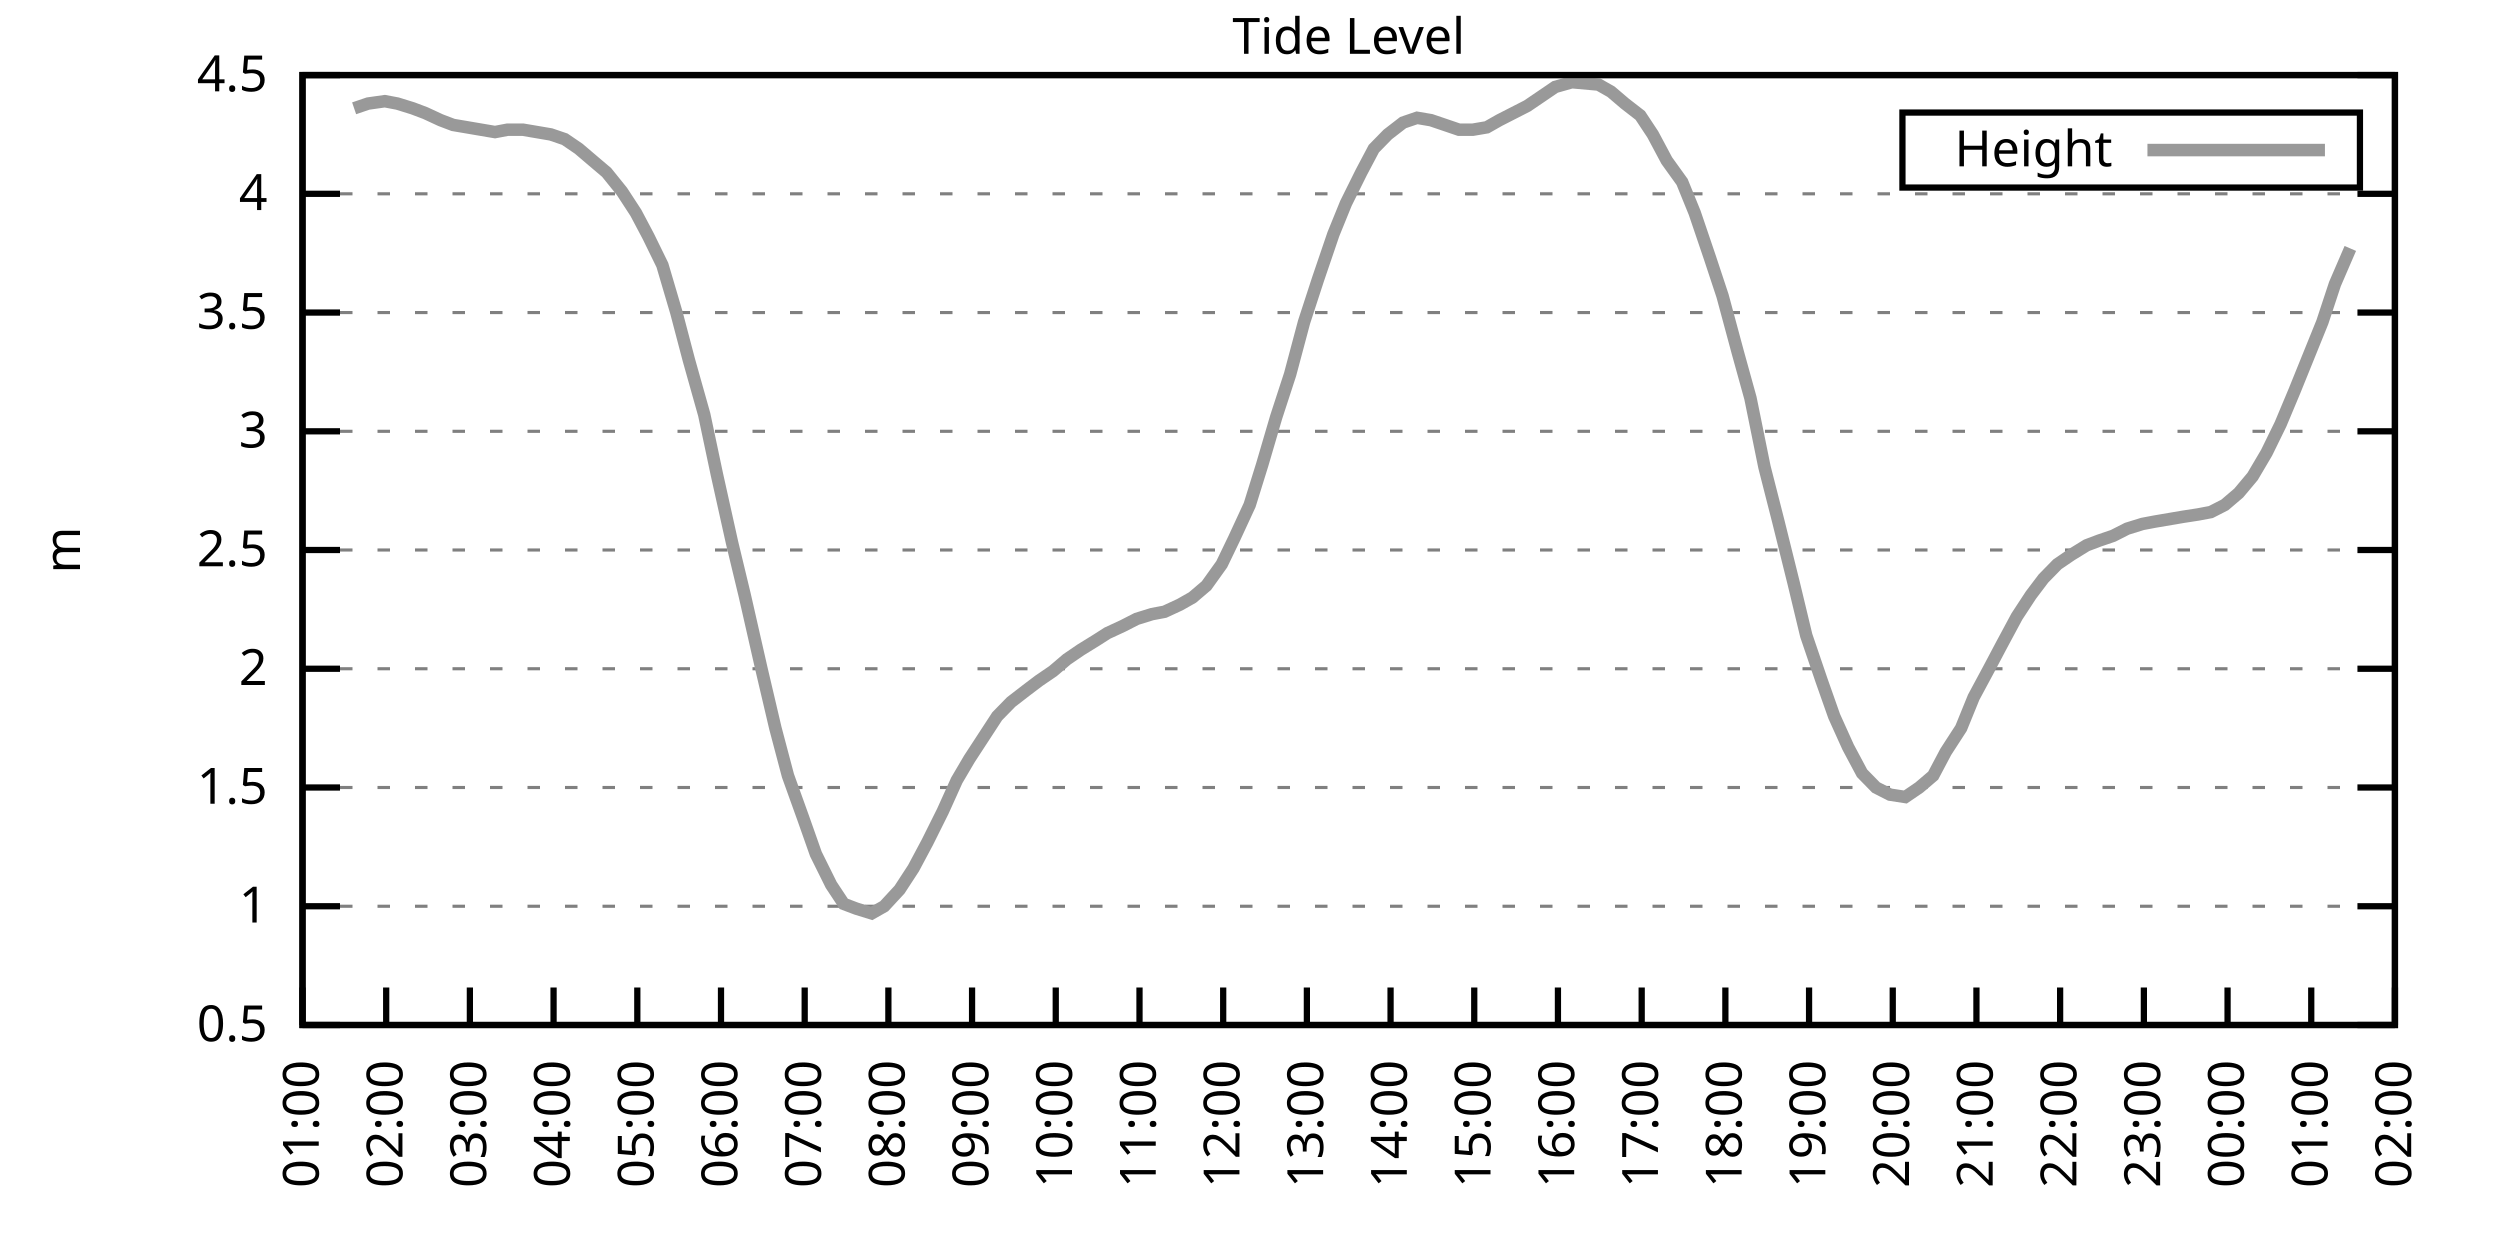
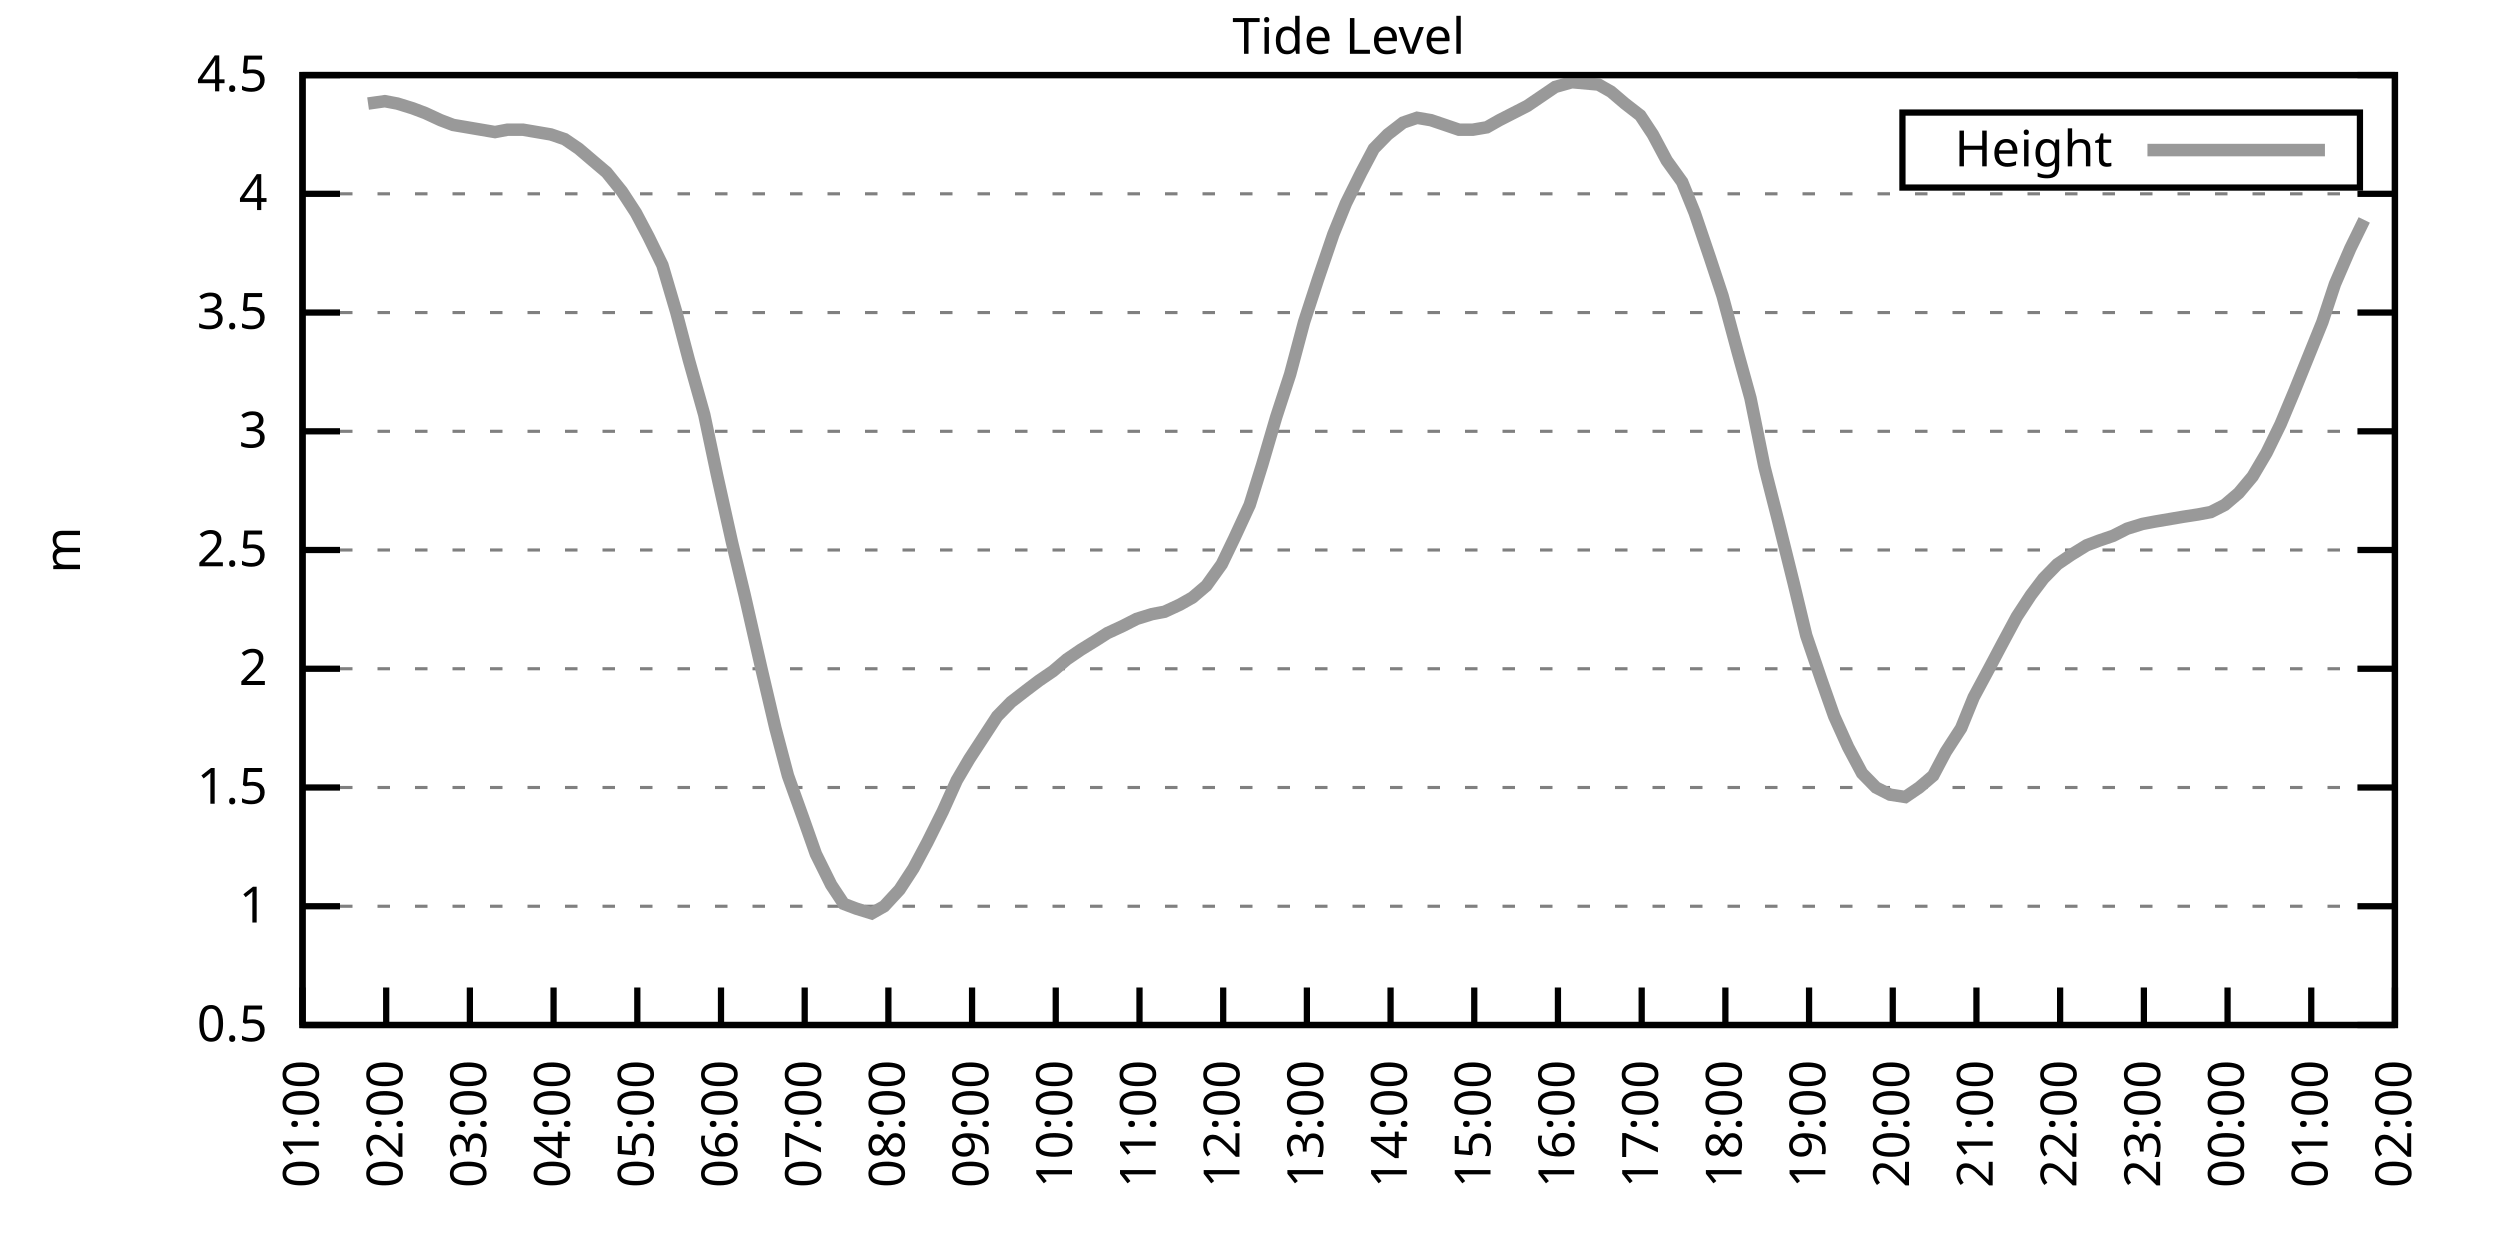
<svg xmlns="http://www.w3.org/2000/svg" xmlns:xlink="http://www.w3.org/1999/xlink" width="400" height="200" viewBox="0 0 400 200">
  <g id="gnuplot_canvas">
    <rect x="0" y="0" width="400" height="200" fill="none" />
    <defs>
      <circle id="gpDot" r="0.5" stroke-width="0.5" stroke="currentColor" />
      <path id="gpPt0" stroke-width="0.333" stroke="currentColor" d="M-1,0 h2 M0,-1 v2" />
      <path id="gpPt1" stroke-width="0.333" stroke="currentColor" d="M-1,-1 L1,1 M1,-1 L-1,1" />
      <path id="gpPt2" stroke-width="0.333" stroke="currentColor" d="M-1,0 L1,0 M0,-1 L0,1 M-1,-1 L1,1 M-1,1 L1,-1" />
      <rect id="gpPt3" stroke-width="0.333" stroke="currentColor" x="-1" y="-1" width="2" height="2" />
      <rect id="gpPt4" stroke-width="0.333" stroke="currentColor" fill="currentColor" x="-1" y="-1" width="2" height="2" />
      <circle id="gpPt5" stroke-width="0.333" stroke="currentColor" cx="0" cy="0" r="1" />
      <use xlink:href="#gpPt5" id="gpPt6" fill="currentColor" stroke="none" />
      <path id="gpPt7" stroke-width="0.333" stroke="currentColor" d="M0,-1.33 L-1.33,0.67 L1.33,0.67 z" />
      <use xlink:href="#gpPt7" id="gpPt8" fill="currentColor" stroke="none" />
      <use xlink:href="#gpPt7" id="gpPt9" stroke="currentColor" transform="rotate(180)" />
      <use xlink:href="#gpPt9" id="gpPt10" fill="currentColor" stroke="none" />
      <use xlink:href="#gpPt3" id="gpPt11" stroke="currentColor" transform="rotate(45)" />
      <use xlink:href="#gpPt11" id="gpPt12" fill="currentColor" stroke="none" />
      <path id="gpPt13" stroke-width="0.333" stroke="currentColor" d="M0,1.330 L1.265,0.411 L0.782,-1.067 L-0.782,-1.076 L-1.265,0.411 z" />
      <use xlink:href="#gpPt13" id="gpPt14" fill="currentColor" stroke="none" />
      <filter id="textbox" filterUnits="objectBoundingBox" x="0" y="0" height="1" width="1">
        <feFlood flood-color="white" flood-opacity="1" result="bgnd" />
        <feComposite in="SourceGraphic" in2="bgnd" operator="atop" />
      </filter>
      <filter id="greybox" filterUnits="objectBoundingBox" x="0" y="0" height="1" width="1">
        <feFlood flood-color="lightgrey" flood-opacity="1" result="grey" />
        <feComposite in="SourceGraphic" in2="grey" operator="atop" />
      </filter>
    </defs>
    <g fill="none" color="white" stroke="currentColor" stroke-width="1.00" stroke-linecap="butt" stroke-linejoin="miter">
</g>
    <g fill="none" color="black" stroke="currentColor" stroke-width="1.00" stroke-linecap="butt" stroke-linejoin="miter">
      <g stroke="none" shape-rendering="crispEdges">
        <polygon fill="rgb(255, 255, 255)" points="48.40,164.00 383.18,164.00 383.18,12.02 48.40,12.02 " />
      </g>
    </g>
    <g fill="none" color="black" stroke="currentColor" stroke-width="1.00" stroke-linecap="butt" stroke-linejoin="miter">
</g>
    <g fill="none" color="black" stroke="black" stroke-width="0.50" stroke-linecap="butt" stroke-linejoin="miter">
</g>
    <g fill="none" color="gray" stroke="currentColor" stroke-width="0.50" stroke-linecap="butt" stroke-linejoin="miter">
      <path stroke="gray" stroke-dasharray="2,4" class="gridline" d="M48.40,164.00 L383.19,164.00  " />
    </g>
    <g fill="none" color="gray" stroke="gray" stroke-width="1.00" stroke-linecap="butt" stroke-linejoin="miter">
</g>
    <g fill="none" color="black" stroke="currentColor" stroke-width="1.00" stroke-linecap="butt" stroke-linejoin="miter">
      <path stroke="black" d="M48.40,164.00 L54.40,164.00 M383.19,164.00 L377.19,164.00  " />
      <g transform="translate(42.80,166.60)" stroke="none" fill="black" font-family="Sans" font-size="8.00" text-anchor="end">
        <text>
          <tspan font-family="Sans"> 0.5</tspan>
        </text>
      </g>
    </g>
    <g fill="none" color="black" stroke="currentColor" stroke-width="1.00" stroke-linecap="butt" stroke-linejoin="miter">
</g>
    <g fill="none" color="black" stroke="black" stroke-width="0.50" stroke-linecap="butt" stroke-linejoin="miter">
</g>
    <g fill="none" color="gray" stroke="currentColor" stroke-width="0.50" stroke-linecap="butt" stroke-linejoin="miter">
      <path stroke="gray" stroke-dasharray="2,4" class="gridline" d="M48.40,145.00 L383.19,145.00  " />
    </g>
    <g fill="none" color="gray" stroke="gray" stroke-width="1.00" stroke-linecap="butt" stroke-linejoin="miter">
</g>
    <g fill="none" color="black" stroke="currentColor" stroke-width="1.00" stroke-linecap="butt" stroke-linejoin="miter">
      <path stroke="black" d="M48.40,145.00 L54.40,145.00 M383.19,145.00 L377.19,145.00  " />
      <g transform="translate(42.80,147.60)" stroke="none" fill="black" font-family="Sans" font-size="8.00" text-anchor="end">
        <text>
          <tspan font-family="Sans"> 1</tspan>
        </text>
      </g>
    </g>
    <g fill="none" color="black" stroke="currentColor" stroke-width="1.00" stroke-linecap="butt" stroke-linejoin="miter">
</g>
    <g fill="none" color="black" stroke="black" stroke-width="0.50" stroke-linecap="butt" stroke-linejoin="miter">
</g>
    <g fill="none" color="gray" stroke="currentColor" stroke-width="0.50" stroke-linecap="butt" stroke-linejoin="miter">
      <path stroke="gray" stroke-dasharray="2,4" class="gridline" d="M48.40,126.00 L383.19,126.00  " />
    </g>
    <g fill="none" color="gray" stroke="gray" stroke-width="1.00" stroke-linecap="butt" stroke-linejoin="miter">
</g>
    <g fill="none" color="black" stroke="currentColor" stroke-width="1.00" stroke-linecap="butt" stroke-linejoin="miter">
      <path stroke="black" d="M48.40,126.00 L54.40,126.00 M383.19,126.00 L377.19,126.00  " />
      <g transform="translate(42.80,128.60)" stroke="none" fill="black" font-family="Sans" font-size="8.00" text-anchor="end">
        <text>
          <tspan font-family="Sans"> 1.5</tspan>
        </text>
      </g>
    </g>
    <g fill="none" color="black" stroke="currentColor" stroke-width="1.00" stroke-linecap="butt" stroke-linejoin="miter">
</g>
    <g fill="none" color="black" stroke="black" stroke-width="0.50" stroke-linecap="butt" stroke-linejoin="miter">
</g>
    <g fill="none" color="gray" stroke="currentColor" stroke-width="0.50" stroke-linecap="butt" stroke-linejoin="miter">
      <path stroke="gray" stroke-dasharray="2,4" class="gridline" d="M48.40,107.00 L383.19,107.00  " />
    </g>
    <g fill="none" color="gray" stroke="gray" stroke-width="1.00" stroke-linecap="butt" stroke-linejoin="miter">
</g>
    <g fill="none" color="black" stroke="currentColor" stroke-width="1.00" stroke-linecap="butt" stroke-linejoin="miter">
      <path stroke="black" d="M48.40,107.00 L54.40,107.00 M383.19,107.00 L377.19,107.00  " />
      <g transform="translate(42.80,109.60)" stroke="none" fill="black" font-family="Sans" font-size="8.00" text-anchor="end">
        <text>
          <tspan font-family="Sans"> 2</tspan>
        </text>
      </g>
    </g>
    <g fill="none" color="black" stroke="currentColor" stroke-width="1.00" stroke-linecap="butt" stroke-linejoin="miter">
</g>
    <g fill="none" color="black" stroke="black" stroke-width="0.50" stroke-linecap="butt" stroke-linejoin="miter">
</g>
    <g fill="none" color="gray" stroke="currentColor" stroke-width="0.50" stroke-linecap="butt" stroke-linejoin="miter">
      <path stroke="gray" stroke-dasharray="2,4" class="gridline" d="M48.40,88.00 L383.19,88.00  " />
    </g>
    <g fill="none" color="gray" stroke="gray" stroke-width="1.00" stroke-linecap="butt" stroke-linejoin="miter">
</g>
    <g fill="none" color="black" stroke="currentColor" stroke-width="1.00" stroke-linecap="butt" stroke-linejoin="miter">
      <path stroke="black" d="M48.40,88.00 L54.40,88.00 M383.19,88.00 L377.19,88.00  " />
      <g transform="translate(42.80,90.60)" stroke="none" fill="black" font-family="Sans" font-size="8.00" text-anchor="end">
        <text>
          <tspan font-family="Sans"> 2.5</tspan>
        </text>
      </g>
    </g>
    <g fill="none" color="black" stroke="currentColor" stroke-width="1.00" stroke-linecap="butt" stroke-linejoin="miter">
</g>
    <g fill="none" color="black" stroke="black" stroke-width="0.50" stroke-linecap="butt" stroke-linejoin="miter">
</g>
    <g fill="none" color="gray" stroke="currentColor" stroke-width="0.50" stroke-linecap="butt" stroke-linejoin="miter">
      <path stroke="gray" stroke-dasharray="2,4" class="gridline" d="M48.40,69.01 L383.19,69.01  " />
    </g>
    <g fill="none" color="gray" stroke="gray" stroke-width="1.00" stroke-linecap="butt" stroke-linejoin="miter">
</g>
    <g fill="none" color="black" stroke="currentColor" stroke-width="1.00" stroke-linecap="butt" stroke-linejoin="miter">
      <path stroke="black" d="M48.40,69.01 L54.40,69.01 M383.19,69.01 L377.19,69.01  " />
      <g transform="translate(42.80,71.61)" stroke="none" fill="black" font-family="Sans" font-size="8.00" text-anchor="end">
        <text>
          <tspan font-family="Sans"> 3</tspan>
        </text>
      </g>
    </g>
    <g fill="none" color="black" stroke="currentColor" stroke-width="1.00" stroke-linecap="butt" stroke-linejoin="miter">
</g>
    <g fill="none" color="black" stroke="black" stroke-width="0.50" stroke-linecap="butt" stroke-linejoin="miter">
</g>
    <g fill="none" color="gray" stroke="currentColor" stroke-width="0.50" stroke-linecap="butt" stroke-linejoin="miter">
      <path stroke="gray" stroke-dasharray="2,4" class="gridline" d="M48.40,50.01 L383.19,50.01  " />
    </g>
    <g fill="none" color="gray" stroke="gray" stroke-width="1.00" stroke-linecap="butt" stroke-linejoin="miter">
</g>
    <g fill="none" color="black" stroke="currentColor" stroke-width="1.00" stroke-linecap="butt" stroke-linejoin="miter">
      <path stroke="black" d="M48.40,50.01 L54.40,50.01 M383.19,50.01 L377.19,50.01  " />
      <g transform="translate(42.80,52.61)" stroke="none" fill="black" font-family="Sans" font-size="8.00" text-anchor="end">
        <text>
          <tspan font-family="Sans"> 3.5</tspan>
        </text>
      </g>
    </g>
    <g fill="none" color="black" stroke="currentColor" stroke-width="1.00" stroke-linecap="butt" stroke-linejoin="miter">
</g>
    <g fill="none" color="black" stroke="black" stroke-width="0.50" stroke-linecap="butt" stroke-linejoin="miter">
</g>
    <g fill="none" color="gray" stroke="currentColor" stroke-width="0.50" stroke-linecap="butt" stroke-linejoin="miter">
      <path stroke="gray" stroke-dasharray="2,4" class="gridline" d="M48.40,31.01 L383.19,31.01  " />
    </g>
    <g fill="none" color="gray" stroke="gray" stroke-width="1.00" stroke-linecap="butt" stroke-linejoin="miter">
</g>
    <g fill="none" color="black" stroke="currentColor" stroke-width="1.00" stroke-linecap="butt" stroke-linejoin="miter">
      <path stroke="black" d="M48.40,31.01 L54.40,31.01 M383.19,31.01 L377.19,31.01  " />
      <g transform="translate(42.80,33.61)" stroke="none" fill="black" font-family="Sans" font-size="8.00" text-anchor="end">
        <text>
          <tspan font-family="Sans"> 4</tspan>
        </text>
      </g>
    </g>
    <g fill="none" color="black" stroke="currentColor" stroke-width="1.00" stroke-linecap="butt" stroke-linejoin="miter">
</g>
    <g fill="none" color="black" stroke="black" stroke-width="0.50" stroke-linecap="butt" stroke-linejoin="miter">
</g>
    <g fill="none" color="gray" stroke="currentColor" stroke-width="0.50" stroke-linecap="butt" stroke-linejoin="miter">
      <path stroke="gray" stroke-dasharray="2,4" class="gridline" d="M48.40,12.01 L383.19,12.01  " />
    </g>
    <g fill="none" color="gray" stroke="gray" stroke-width="1.00" stroke-linecap="butt" stroke-linejoin="miter">
</g>
    <g fill="none" color="black" stroke="currentColor" stroke-width="1.00" stroke-linecap="butt" stroke-linejoin="miter">
      <path stroke="black" d="M48.40,12.01 L54.40,12.01 M383.19,12.01 L377.19,12.01  " />
      <g transform="translate(42.80,14.61)" stroke="none" fill="black" font-family="Sans" font-size="8.00" text-anchor="end">
        <text>
          <tspan font-family="Sans"> 4.5</tspan>
        </text>
      </g>
    </g>
    <g fill="none" color="black" stroke="currentColor" stroke-width="1.00" stroke-linecap="butt" stroke-linejoin="miter">
      <path stroke="black" d="M48.40,164.00 L48.40,158.00  " />
      <g transform="translate(51.00,169.60) rotate(270.00)" stroke="none" fill="black" font-family="Sans" font-size="8.00" text-anchor="end">
        <text>
          <tspan font-family="Sans">01:00</tspan>
        </text>
      </g>
    </g>
    <g fill="none" color="black" stroke="currentColor" stroke-width="1.00" stroke-linecap="butt" stroke-linejoin="miter">
      <path stroke="black" d="M61.79,164.00 L61.79,158.00  " />
      <g transform="translate(64.39,169.60) rotate(270.00)" stroke="none" fill="black" font-family="Sans" font-size="8.00" text-anchor="end">
        <text>
          <tspan font-family="Sans">02:00</tspan>
        </text>
      </g>
    </g>
    <g fill="none" color="black" stroke="currentColor" stroke-width="1.00" stroke-linecap="butt" stroke-linejoin="miter">
      <path stroke="black" d="M75.18,164.00 L75.18,158.00  " />
      <g transform="translate(77.78,169.60) rotate(270.00)" stroke="none" fill="black" font-family="Sans" font-size="8.00" text-anchor="end">
        <text>
          <tspan font-family="Sans">03:00</tspan>
        </text>
      </g>
    </g>
    <g fill="none" color="black" stroke="currentColor" stroke-width="1.00" stroke-linecap="butt" stroke-linejoin="miter">
      <path stroke="black" d="M88.57,164.00 L88.57,158.00  " />
      <g transform="translate(91.17,169.60) rotate(270.00)" stroke="none" fill="black" font-family="Sans" font-size="8.00" text-anchor="end">
        <text>
          <tspan font-family="Sans">04:00</tspan>
        </text>
      </g>
    </g>
    <g fill="none" color="black" stroke="currentColor" stroke-width="1.00" stroke-linecap="butt" stroke-linejoin="miter">
      <path stroke="black" d="M101.97,164.00 L101.97,158.00  " />
      <g transform="translate(104.57,169.60) rotate(270.00)" stroke="none" fill="black" font-family="Sans" font-size="8.00" text-anchor="end">
        <text>
          <tspan font-family="Sans">05:00</tspan>
        </text>
      </g>
    </g>
    <g fill="none" color="black" stroke="currentColor" stroke-width="1.00" stroke-linecap="butt" stroke-linejoin="miter">
      <path stroke="black" d="M115.36,164.00 L115.36,158.00  " />
      <g transform="translate(117.96,169.60) rotate(270.00)" stroke="none" fill="black" font-family="Sans" font-size="8.00" text-anchor="end">
        <text>
          <tspan font-family="Sans">06:00</tspan>
        </text>
      </g>
    </g>
    <g fill="none" color="black" stroke="currentColor" stroke-width="1.00" stroke-linecap="butt" stroke-linejoin="miter">
      <path stroke="black" d="M128.75,164.00 L128.75,158.00  " />
      <g transform="translate(131.35,169.60) rotate(270.00)" stroke="none" fill="black" font-family="Sans" font-size="8.00" text-anchor="end">
        <text>
          <tspan font-family="Sans">07:00</tspan>
        </text>
      </g>
    </g>
    <g fill="none" color="black" stroke="currentColor" stroke-width="1.00" stroke-linecap="butt" stroke-linejoin="miter">
      <path stroke="black" d="M142.14,164.00 L142.14,158.00  " />
      <g transform="translate(144.74,169.60) rotate(270.00)" stroke="none" fill="black" font-family="Sans" font-size="8.00" text-anchor="end">
        <text>
          <tspan font-family="Sans">08:00</tspan>
        </text>
      </g>
    </g>
    <g fill="none" color="black" stroke="currentColor" stroke-width="1.00" stroke-linecap="butt" stroke-linejoin="miter">
      <path stroke="black" d="M155.53,164.00 L155.53,158.00  " />
      <g transform="translate(158.13,169.60) rotate(270.00)" stroke="none" fill="black" font-family="Sans" font-size="8.00" text-anchor="end">
        <text>
          <tspan font-family="Sans">09:00</tspan>
        </text>
      </g>
    </g>
    <g fill="none" color="black" stroke="currentColor" stroke-width="1.00" stroke-linecap="butt" stroke-linejoin="miter">
      <path stroke="black" d="M168.92,164.00 L168.92,158.00  " />
      <g transform="translate(171.52,169.60) rotate(270.00)" stroke="none" fill="black" font-family="Sans" font-size="8.00" text-anchor="end">
        <text>
          <tspan font-family="Sans">10:00</tspan>
        </text>
      </g>
    </g>
    <g fill="none" color="black" stroke="currentColor" stroke-width="1.00" stroke-linecap="butt" stroke-linejoin="miter">
      <path stroke="black" d="M182.32,164.00 L182.32,158.00  " />
      <g transform="translate(184.92,169.60) rotate(270.00)" stroke="none" fill="black" font-family="Sans" font-size="8.00" text-anchor="end">
        <text>
          <tspan font-family="Sans">11:00</tspan>
        </text>
      </g>
    </g>
    <g fill="none" color="black" stroke="currentColor" stroke-width="1.00" stroke-linecap="butt" stroke-linejoin="miter">
      <path stroke="black" d="M195.71,164.00 L195.71,158.00  " />
      <g transform="translate(198.31,169.60) rotate(270.00)" stroke="none" fill="black" font-family="Sans" font-size="8.00" text-anchor="end">
        <text>
          <tspan font-family="Sans">12:00</tspan>
        </text>
      </g>
    </g>
    <g fill="none" color="black" stroke="currentColor" stroke-width="1.00" stroke-linecap="butt" stroke-linejoin="miter">
      <path stroke="black" d="M209.10,164.00 L209.10,158.00  " />
      <g transform="translate(211.70,169.60) rotate(270.00)" stroke="none" fill="black" font-family="Sans" font-size="8.00" text-anchor="end">
        <text>
          <tspan font-family="Sans">13:00</tspan>
        </text>
      </g>
    </g>
    <g fill="none" color="black" stroke="currentColor" stroke-width="1.00" stroke-linecap="butt" stroke-linejoin="miter">
      <path stroke="black" d="M222.49,164.00 L222.49,158.00  " />
      <g transform="translate(225.09,169.60) rotate(270.00)" stroke="none" fill="black" font-family="Sans" font-size="8.00" text-anchor="end">
        <text>
          <tspan font-family="Sans">14:00</tspan>
        </text>
      </g>
    </g>
    <g fill="none" color="black" stroke="currentColor" stroke-width="1.00" stroke-linecap="butt" stroke-linejoin="miter">
      <path stroke="black" d="M235.88,164.00 L235.88,158.00  " />
      <g transform="translate(238.48,169.60) rotate(270.00)" stroke="none" fill="black" font-family="Sans" font-size="8.00" text-anchor="end">
        <text>
          <tspan font-family="Sans">15:00</tspan>
        </text>
      </g>
    </g>
    <g fill="none" color="black" stroke="currentColor" stroke-width="1.00" stroke-linecap="butt" stroke-linejoin="miter">
      <path stroke="black" d="M249.27,164.00 L249.27,158.00  " />
      <g transform="translate(251.87,169.60) rotate(270.00)" stroke="none" fill="black" font-family="Sans" font-size="8.00" text-anchor="end">
        <text>
          <tspan font-family="Sans">16:00</tspan>
        </text>
      </g>
    </g>
    <g fill="none" color="black" stroke="currentColor" stroke-width="1.00" stroke-linecap="butt" stroke-linejoin="miter">
      <path stroke="black" d="M262.67,164.00 L262.67,158.00  " />
      <g transform="translate(265.27,169.60) rotate(270.00)" stroke="none" fill="black" font-family="Sans" font-size="8.00" text-anchor="end">
        <text>
          <tspan font-family="Sans">17:00</tspan>
        </text>
      </g>
    </g>
    <g fill="none" color="black" stroke="currentColor" stroke-width="1.00" stroke-linecap="butt" stroke-linejoin="miter">
      <path stroke="black" d="M276.06,164.00 L276.06,158.00  " />
      <g transform="translate(278.66,169.60) rotate(270.00)" stroke="none" fill="black" font-family="Sans" font-size="8.00" text-anchor="end">
        <text>
          <tspan font-family="Sans">18:00</tspan>
        </text>
      </g>
    </g>
    <g fill="none" color="black" stroke="currentColor" stroke-width="1.00" stroke-linecap="butt" stroke-linejoin="miter">
      <path stroke="black" d="M289.45,164.00 L289.45,158.00  " />
      <g transform="translate(292.05,169.60) rotate(270.00)" stroke="none" fill="black" font-family="Sans" font-size="8.00" text-anchor="end">
        <text>
          <tspan font-family="Sans">19:00</tspan>
        </text>
      </g>
    </g>
    <g fill="none" color="black" stroke="currentColor" stroke-width="1.00" stroke-linecap="butt" stroke-linejoin="miter">
      <path stroke="black" d="M302.84,164.00 L302.84,158.00  " />
      <g transform="translate(305.44,169.60) rotate(270.00)" stroke="none" fill="black" font-family="Sans" font-size="8.00" text-anchor="end">
        <text>
          <tspan font-family="Sans">20:00</tspan>
        </text>
      </g>
    </g>
    <g fill="none" color="black" stroke="currentColor" stroke-width="1.00" stroke-linecap="butt" stroke-linejoin="miter">
      <path stroke="black" d="M316.23,164.00 L316.23,158.00  " />
      <g transform="translate(318.83,169.60) rotate(270.00)" stroke="none" fill="black" font-family="Sans" font-size="8.00" text-anchor="end">
        <text>
          <tspan font-family="Sans">21:00</tspan>
        </text>
      </g>
    </g>
    <g fill="none" color="black" stroke="currentColor" stroke-width="1.00" stroke-linecap="butt" stroke-linejoin="miter">
      <path stroke="black" d="M329.62,164.00 L329.62,158.00  " />
      <g transform="translate(332.22,169.60) rotate(270.00)" stroke="none" fill="black" font-family="Sans" font-size="8.00" text-anchor="end">
        <text>
          <tspan font-family="Sans">22:00</tspan>
        </text>
      </g>
    </g>
    <g fill="none" color="black" stroke="currentColor" stroke-width="1.00" stroke-linecap="butt" stroke-linejoin="miter">
      <path stroke="black" d="M343.02,164.00 L343.02,158.00  " />
      <g transform="translate(345.62,169.60) rotate(270.00)" stroke="none" fill="black" font-family="Sans" font-size="8.00" text-anchor="end">
        <text>
          <tspan font-family="Sans">23:00</tspan>
        </text>
      </g>
    </g>
    <g fill="none" color="black" stroke="currentColor" stroke-width="1.00" stroke-linecap="butt" stroke-linejoin="miter">
      <path stroke="black" d="M356.41,164.00 L356.41,158.00  " />
      <g transform="translate(359.01,169.60) rotate(270.00)" stroke="none" fill="black" font-family="Sans" font-size="8.00" text-anchor="end">
        <text>
          <tspan font-family="Sans">00:00</tspan>
        </text>
      </g>
    </g>
    <g fill="none" color="black" stroke="currentColor" stroke-width="1.00" stroke-linecap="butt" stroke-linejoin="miter">
      <path stroke="black" d="M369.80,164.00 L369.80,158.00  " />
      <g transform="translate(372.40,169.60) rotate(270.00)" stroke="none" fill="black" font-family="Sans" font-size="8.00" text-anchor="end">
        <text>
          <tspan font-family="Sans">01:00</tspan>
        </text>
      </g>
    </g>
    <g fill="none" color="black" stroke="currentColor" stroke-width="1.00" stroke-linecap="butt" stroke-linejoin="miter">
      <path stroke="black" d="M383.19,164.00 L383.19,158.00  " />
      <g transform="translate(385.79,169.60) rotate(270.00)" stroke="none" fill="black" font-family="Sans" font-size="8.00" text-anchor="end">
        <text>
          <tspan font-family="Sans">02:00</tspan>
        </text>
      </g>
    </g>
    <g fill="none" color="black" stroke="currentColor" stroke-width="1.00" stroke-linecap="butt" stroke-linejoin="miter">
</g>
    <g fill="none" color="black" stroke="currentColor" stroke-width="1.00" stroke-linecap="butt" stroke-linejoin="miter">
      <path stroke="black" d="M48.40,12.01 L48.40,164.00 L383.19,164.00 L383.19,12.01 L48.40,12.01 Z  " />
    </g>
    <g fill="none" color="black" stroke="currentColor" stroke-width="1.00" stroke-linecap="butt" stroke-linejoin="miter">
</g>
    <g fill="none" color="black" stroke="currentColor" stroke-width="1.00" stroke-linecap="butt" stroke-linejoin="miter">
      <path stroke="black" d="M304.39,30.01 L304.39,18.01 L377.59,18.01 L377.59,30.01 L304.39,30.01 Z  " />
    </g>
    <g id="Tide_level_plot_1">
      <g fill="none" color="white" stroke="black" stroke-width="2.00" stroke-linecap="butt" stroke-linejoin="miter">
</g>
      <g fill="none" color="black" stroke="currentColor" stroke-width="2.00" stroke-linecap="butt" stroke-linejoin="miter">
        <g transform="translate(337.99,26.61)" stroke="none" fill="black" font-family="Sans" font-size="8.00" text-anchor="end">
          <text>
            <tspan font-family="Sans">Height</tspan>
          </text>
        </g>
      </g>
      <g fill="none" color="black" stroke="currentColor" stroke-width="2.00" stroke-linecap="butt" stroke-linejoin="miter">
-         <path stroke="rgb(153, 153, 153)" d="M343.59,24.01 L371.99,24.01 M56.66,17.33 L58.89,16.57 L61.57,16.19 L63.58,16.57 L66.03,17.33 L68.04,18.09   L70.50,19.23 L72.50,19.99 L74.74,20.37 L76.97,20.75 L79.20,21.13 L81.21,20.75 L83.66,20.75 L85.90,21.13   L88.13,21.51 L90.36,22.27 L92.59,23.79 L94.82,25.69 L97.06,27.59 L99.51,30.63 L101.74,34.05 L103.75,37.85   L105.98,42.41 L108.22,50.01 L110.22,57.61 L112.68,66.35 L114.69,75.85 L117.14,86.87 L119.15,95.22 L121.83,107.00   L124.06,116.50 L126.07,124.10 L128.53,130.94 L130.54,136.64 L132.99,141.58 L135.00,144.62 L137.01,145.38 L139.46,146.14   L141.47,145.00 L143.93,142.34 L146.16,138.92 L148.39,134.74 L150.85,129.80 L153.08,124.86 L155.09,121.44 L157.32,118.02   L159.55,114.60 L161.78,112.32 L164.24,110.42 L166.25,108.90 L168.48,107.38 L170.71,105.48 L172.94,103.96 L175.40,102.44   L177.18,101.30 L179.64,100.16 L181.87,99.02 L184.32,98.26 L186.33,97.88 L188.79,96.74 L190.80,95.60 L193.03,93.70   L195.48,90.28 L197.49,86.11 L199.95,80.79 L201.96,74.33 L204.19,66.73 L206.42,59.89 L208.65,51.53 L210.88,44.69   L213.34,37.47 L215.35,32.53 L217.80,27.59 L219.81,23.79 L222.04,21.51 L224.50,19.61 L226.73,18.85 L228.96,19.23   L231.20,19.99 L233.43,20.75 L235.66,20.75 L237.89,20.37 L239.90,19.23 L242.13,18.09 L244.36,16.95 L246.60,15.43   L248.83,13.91 L251.51,13.15 L255.75,13.53 L257.76,14.67 L259.99,16.57 L262.44,18.47 L264.45,21.51 L266.68,25.69   L269.14,29.11 L271.15,34.05 L273.60,41.27 L275.61,47.35 L278.07,56.47 L280.07,63.69 L282.31,74.71 L284.54,83.45   L286.99,93.32 L289.00,101.68 L291.46,108.90 L293.47,114.60 L295.70,119.54 L297.93,123.72 L300.16,126.00 L302.39,127.14   L304.85,127.52 L307.08,126.00 L309.31,124.10 L311.32,120.30 L313.78,116.50 L315.79,111.56 L318.24,107.00 L320.25,103.20   L322.70,98.64 L324.94,95.22 L326.95,92.56 L329.18,90.28 L331.41,88.76 L333.86,87.25 L335.87,86.49 L338.10,85.73   L340.34,84.59 L342.79,83.83 L344.80,83.45 L347.03,83.07 L349.26,82.69 L351.72,82.31 L353.73,81.93 L355.96,80.79   L358.19,78.89 L360.42,76.23 L362.66,72.43 L364.89,67.87 L367.12,62.55 L369.58,56.47 L371.58,51.53 L373.59,45.45   L376.05,39.75  " />
+         <path stroke="rgb(153, 153, 153)" d="M343.59,24.01 L371.99,24.01 M58.89,16.57 L61.57,16.19 L63.58,16.57 L66.03,17.33 L68.04,18.09 L70.50,19.23   L72.50,19.99 L74.74,20.37 L76.97,20.75 L79.20,21.13 L81.21,20.75 L83.66,20.75 L85.90,21.13 L88.13,21.51   L90.36,22.27 L92.59,23.79 L94.82,25.69 L97.06,27.59 L99.51,30.63 L101.74,34.05 L103.75,37.85 L105.98,42.41   L108.22,50.01 L110.22,57.61 L112.68,66.35 L114.69,75.85 L117.14,86.87 L119.15,95.22 L121.83,107.00 L124.06,116.50   L126.07,124.10 L128.53,130.94 L130.54,136.64 L132.99,141.58 L135.00,144.62 L137.01,145.38 L139.46,146.14 L141.47,145.00   L143.93,142.34 L146.16,138.92 L148.39,134.74 L150.85,129.80 L153.08,124.86 L155.09,121.44 L157.32,118.02 L159.55,114.60   L161.78,112.32 L164.24,110.42 L166.25,108.90 L168.48,107.38 L170.71,105.48 L172.94,103.96 L175.40,102.44 L177.18,101.30   L179.64,100.16 L181.87,99.02 L184.32,98.26 L186.33,97.88 L188.79,96.74 L190.80,95.60 L193.03,93.70 L195.48,90.28   L197.49,86.11 L199.95,80.79 L201.96,74.33 L204.19,66.73 L206.42,59.89 L208.65,51.53 L210.88,44.69 L213.34,37.47   L215.35,32.53 L217.80,27.59 L219.81,23.79 L222.04,21.51 L224.50,19.61 L226.73,18.85 L228.96,19.23 L231.20,19.99   L233.43,20.75 L235.66,20.75 L237.89,20.37 L239.90,19.23 L242.13,18.09 L244.36,16.95 L246.60,15.43 L248.83,13.91   L251.51,13.15 L255.75,13.53 L257.76,14.67 L259.99,16.57 L262.44,18.47 L264.45,21.51 L266.68,25.69 L269.14,29.11   L271.15,34.05 L273.60,41.27 L275.61,47.35 L278.07,56.47 L280.07,63.69 L282.31,74.71 L284.54,83.45 L286.99,93.32   L289.00,101.68 L291.46,108.90 L293.47,114.60 L295.70,119.54 L297.93,123.72 L300.16,126.00 L302.39,127.14 L304.85,127.52   L307.08,126.00 L309.31,124.10 L311.32,120.30 L313.78,116.50 L315.79,111.56 L318.24,107.00 L320.25,103.20 L322.70,98.64   L324.94,95.22 L326.95,92.56 L329.18,90.28 L331.41,88.76 L333.86,87.25 L335.87,86.49 L338.10,85.73 L340.34,84.59   L342.79,83.83 L344.80,83.45 L347.03,83.07 L349.26,82.69 L351.72,82.31 L353.73,81.93 L355.96,80.79 L358.19,78.89   L360.42,76.23 L362.66,72.43 L364.89,67.87 L367.12,62.55 L369.58,56.47 L371.58,51.53 L373.59,45.45 L376.05,39.75   L378.28,35.19  " />
      </g>
    </g>
    <g fill="none" color="black" stroke="currentColor" stroke-width="2.00" stroke-linecap="butt" stroke-linejoin="miter">
</g>
    <g fill="none" color="black" stroke="black" stroke-width="1.00" stroke-linecap="butt" stroke-linejoin="miter">
</g>
    <g fill="none" color="black" stroke="currentColor" stroke-width="1.00" stroke-linecap="butt" stroke-linejoin="miter">
      <path stroke="black" d="M48.40,12.01 L48.40,164.00 L383.19,164.00 L383.19,12.01 L48.40,12.01 Z  " />
      <g transform="translate(12.80,88.01) rotate(270.00)" stroke="none" fill="black" font-family="Sans" font-size="8.00" text-anchor="middle">
        <text>
          <tspan font-family="Sans">m</tspan>
        </text>
      </g>
    </g>
    <g fill="none" color="black" stroke="currentColor" stroke-width="1.00" stroke-linecap="butt" stroke-linejoin="miter">
</g>
    <g fill="none" color="black" stroke="currentColor" stroke-width="1.00" stroke-linecap="butt" stroke-linejoin="miter">
      <g transform="translate(215.79,8.61)" stroke="none" fill="black" font-family="Sans" font-size="8.00" text-anchor="middle">
        <text>
          <tspan font-family="Sans">Tide Level</tspan>
        </text>
      </g>
    </g>
    <g fill="none" color="black" stroke="currentColor" stroke-width="1.00" stroke-linecap="butt" stroke-linejoin="miter">
</g>
  </g>
</svg>
